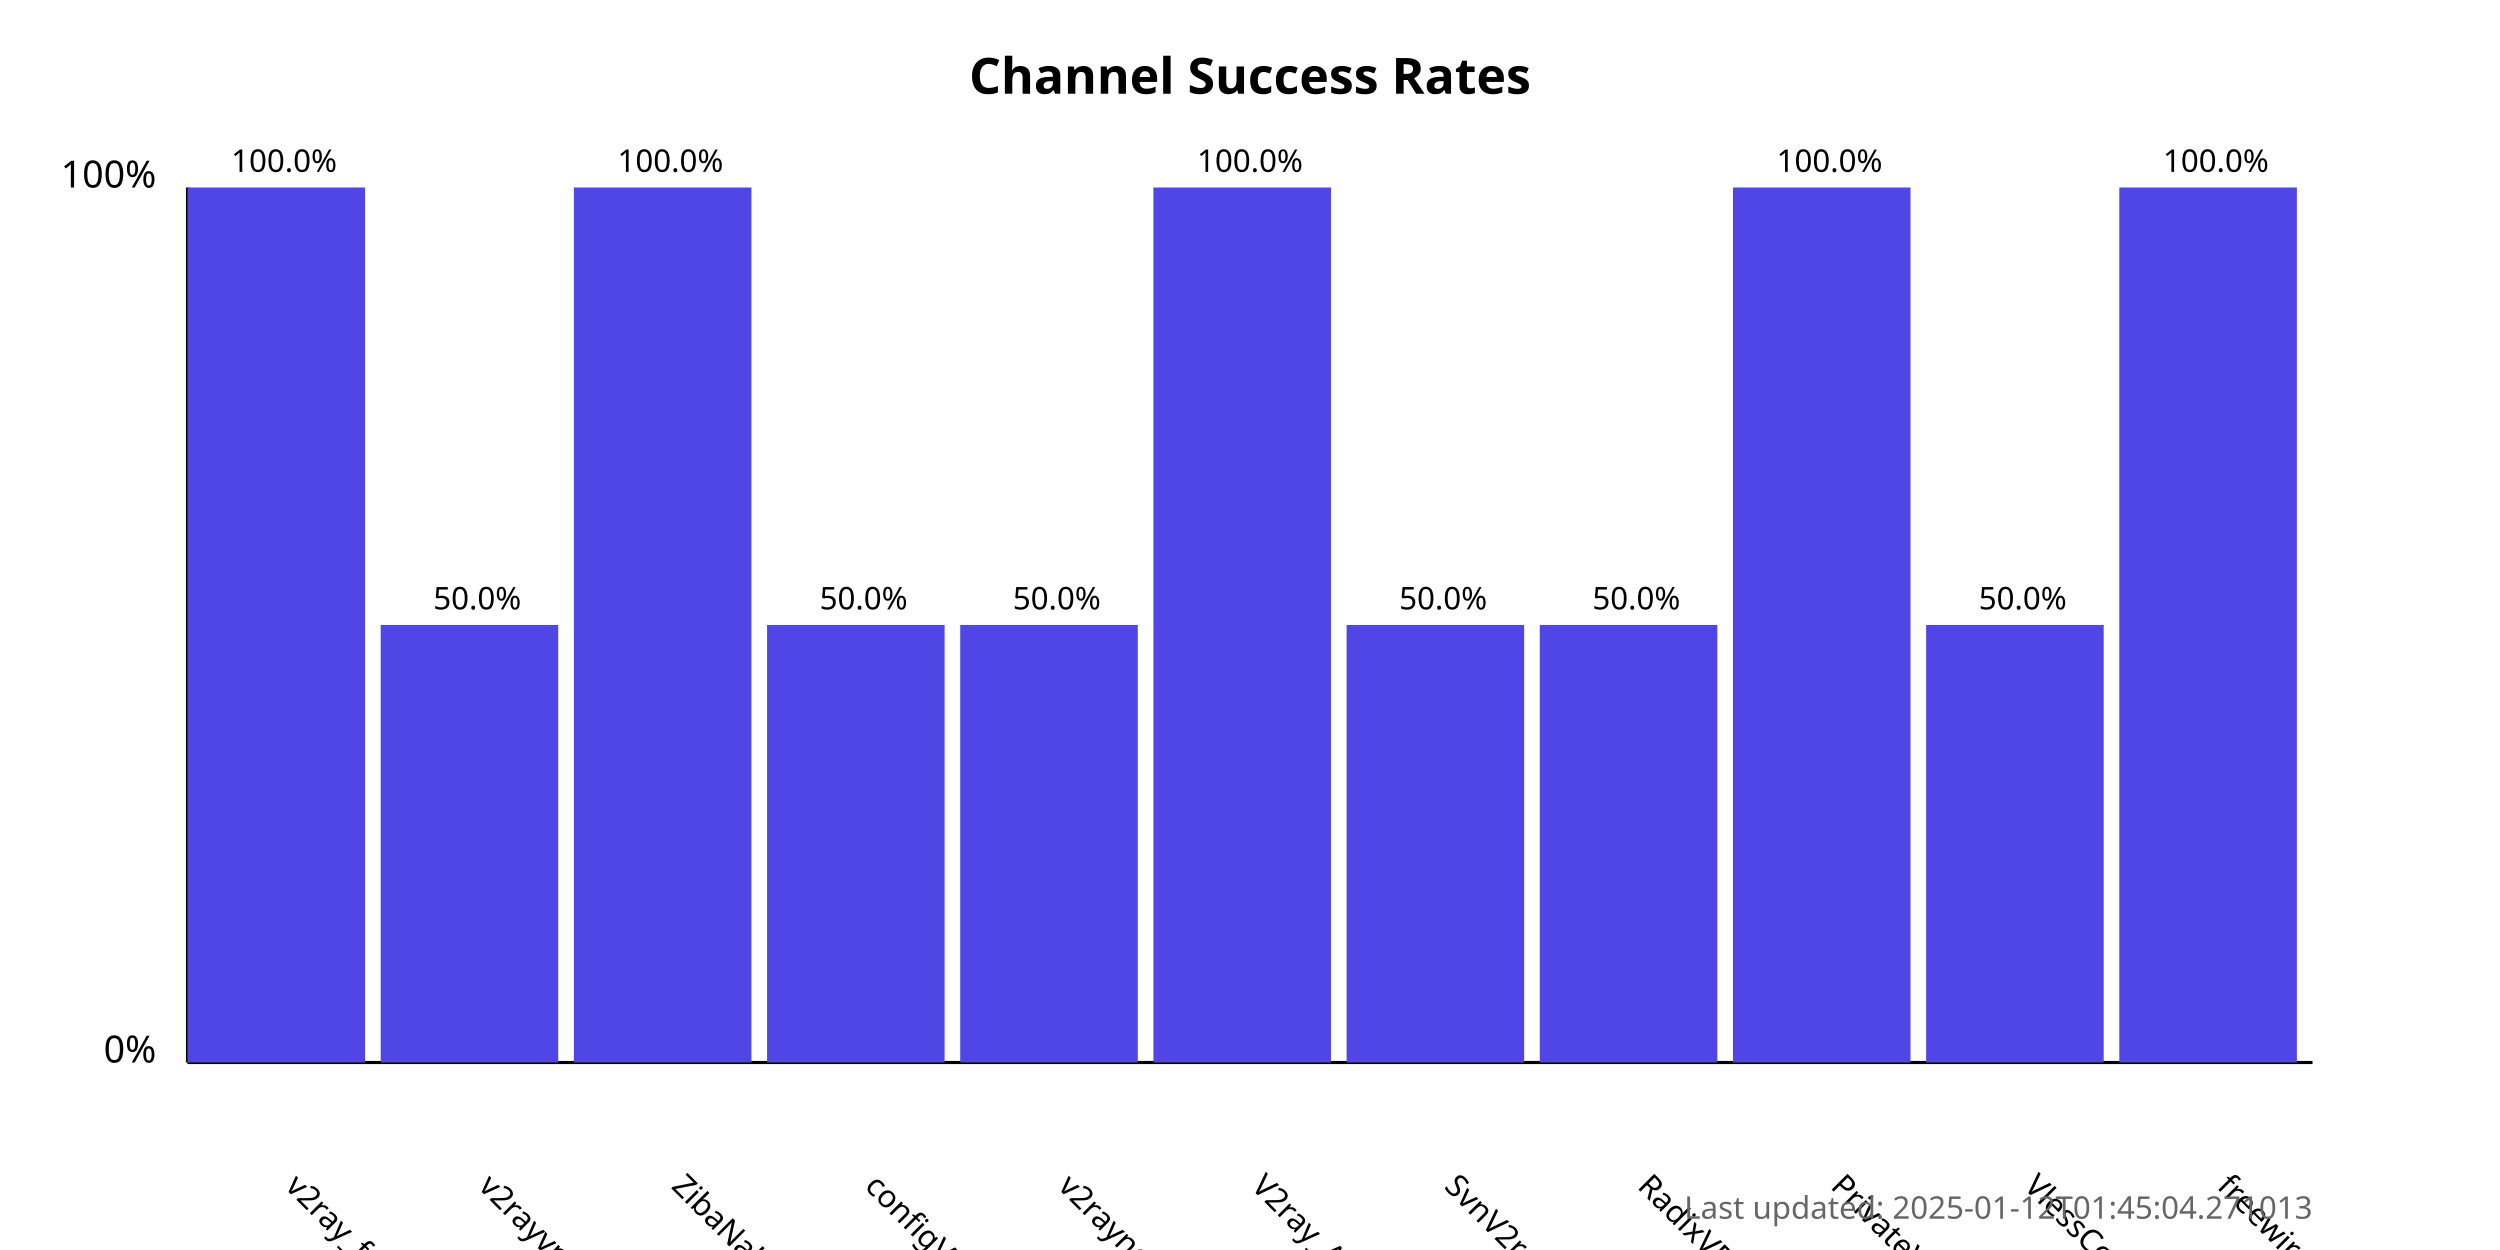
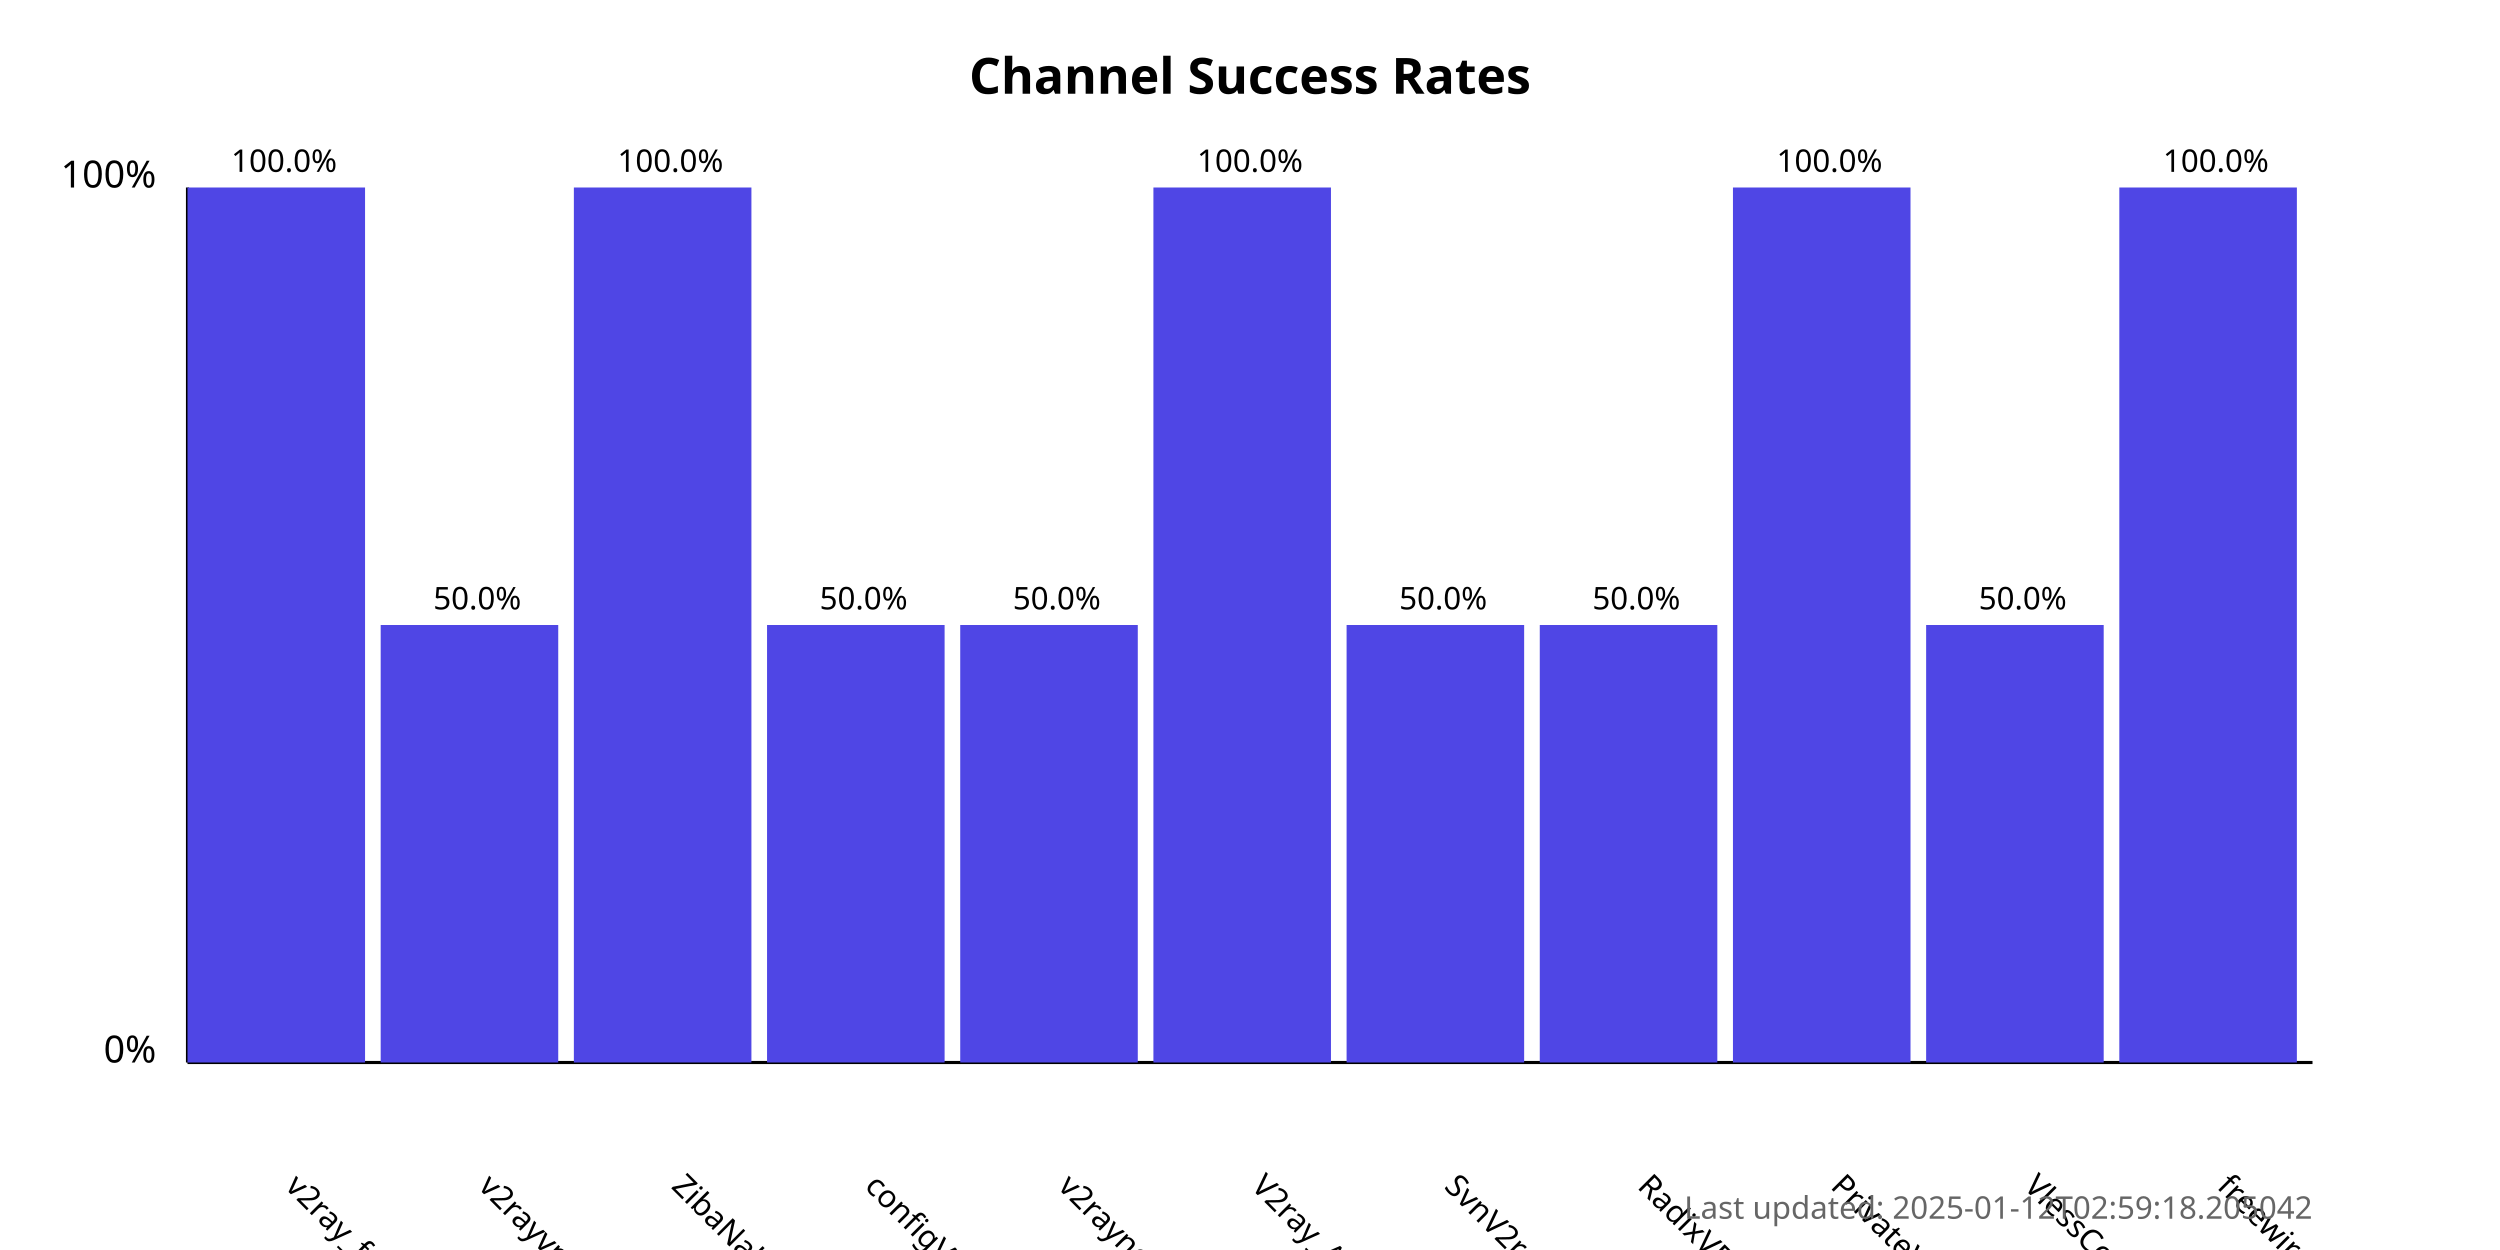
<svg xmlns="http://www.w3.org/2000/svg" width="800" height="400">
  <style>
            .chart-title { font: bold 16px sans-serif; }
            .axis-label { font: 12px sans-serif; }
            .tick-label { font: 10px sans-serif; }
            .bar { fill: #4f46e5; }
            .bar:hover { fill: #6366f1; }
            .timestamp { font: 10px sans-serif; fill: #666; }
        </style>
  <text x="400.0" y="30" text-anchor="middle" class="chart-title">
            Channel Success Rates
        </text>
  <line x1="60" y1="340" x2="60" y2="60" stroke="black" stroke-width="1" />
  <line x1="60" y1="340" x2="740" y2="340" stroke="black" stroke-width="1" />
  <text x="50" y="340" text-anchor="end" class="axis-label">0%</text>
  <text x="50" y="60" text-anchor="end" class="axis-label">100%</text>
  <g>
    <rect x="60" y="60.0" width="56.818" height="280.0" class="bar" />
    <text x="90.909" y="380" transform="rotate(45, 90.90909, 380)" text-anchor="start" class="tick-label">
                v2ray_free_conf
            </text>
    <text x="90.909" y="55.0" text-anchor="middle" class="tick-label">
                100.0%
            </text>
  </g>
  <g>
    <rect x="121.818" y="200.0" width="56.818" height="140.0" class="bar" />
    <text x="152.727" y="380" transform="rotate(45, 152.7273, 380)" text-anchor="start" class="tick-label">
                v2rayvpno
            </text>
    <text x="152.727" y="195.0" text-anchor="middle" class="tick-label">
                50.0%
            </text>
  </g>
  <g>
    <rect x="183.636" y="60.0" width="56.818" height="280.0" class="bar" />
    <text x="214.545" y="380" transform="rotate(45, 214.5455, 380)" text-anchor="start" class="tick-label">
                ZibaNabz
            </text>
    <text x="214.545" y="55.0" text-anchor="middle" class="tick-label">
                100.0%
            </text>
  </g>
  <g>
    <rect x="245.455" y="200.0" width="56.818" height="140.0" class="bar" />
    <text x="276.364" y="380" transform="rotate(45, 276.3636, 380)" text-anchor="start" class="tick-label">
                configV2rayForFree
            </text>
    <text x="276.364" y="195.0" text-anchor="middle" class="tick-label">
                50.0%
            </text>
  </g>
  <g>
    <rect x="307.273" y="200.0" width="56.818" height="140.0" class="bar" />
    <text x="338.182" y="380" transform="rotate(45, 338.1818, 380)" text-anchor="start" class="tick-label">
                v2rayngvpn
            </text>
    <text x="338.182" y="195.0" text-anchor="middle" class="tick-label">
                50.0%
            </text>
  </g>
  <g>
    <rect x="369.091" y="60.0" width="56.818" height="280.0" class="bar" />
    <text x="400.0" y="380" transform="rotate(45, 400.0, 380)" text-anchor="start" class="tick-label">
                V2ray_Alpha
            </text>
    <text x="400.0" y="55.0" text-anchor="middle" class="tick-label">
                100.0%
            </text>
  </g>
  <g>
    <rect x="430.909" y="200.0" width="56.818" height="140.0" class="bar" />
    <text x="461.818" y="380" transform="rotate(45, 461.8182, 380)" text-anchor="start" class="tick-label">
                SvnV2ray
            </text>
    <text x="461.818" y="195.0" text-anchor="middle" class="tick-label">
                50.0%
            </text>
  </g>
  <g>
    <rect x="492.727" y="200.0" width="56.818" height="140.0" class="bar" />
    <text x="523.636" y="380" transform="rotate(45, 523.6364, 380)" text-anchor="start" class="tick-label">
                RadixVPN
            </text>
    <text x="523.636" y="195.0" text-anchor="middle" class="tick-label">
                50.0%
            </text>
  </g>
  <g>
    <rect x="554.545" y="60.0" width="56.818" height="280.0" class="bar" />
    <text x="585.455" y="380" transform="rotate(45, 585.4545, 380)" text-anchor="start" class="tick-label">
                PrivateVPNs
            </text>
    <text x="585.455" y="55.0" text-anchor="middle" class="tick-label">
                100.0%
            </text>
  </g>
  <g>
    <rect x="616.364" y="200.0" width="56.818" height="140.0" class="bar" />
    <text x="647.273" y="380" transform="rotate(45, 647.2727, 380)" text-anchor="start" class="tick-label">
                VlessConfig
            </text>
    <text x="647.273" y="195.0" text-anchor="middle" class="tick-label">
                50.0%
            </text>
  </g>
  <g>
    <rect x="678.182" y="60.0" width="56.818" height="280.0" class="bar" />
    <text x="709.091" y="380" transform="rotate(45, 709.0909, 380)" text-anchor="start" class="tick-label">
                freewireguard
            </text>
    <text x="709.091" y="55.0" text-anchor="middle" class="tick-label">
                100.0%
            </text>
  </g>
  <text x="740" y="390" text-anchor="end" class="timestamp">
-             Last updated: 2025-01-12T01:45:04.271013
+             Last updated: 2025-01-12T02:59:18.205042
        </text>
</svg>
